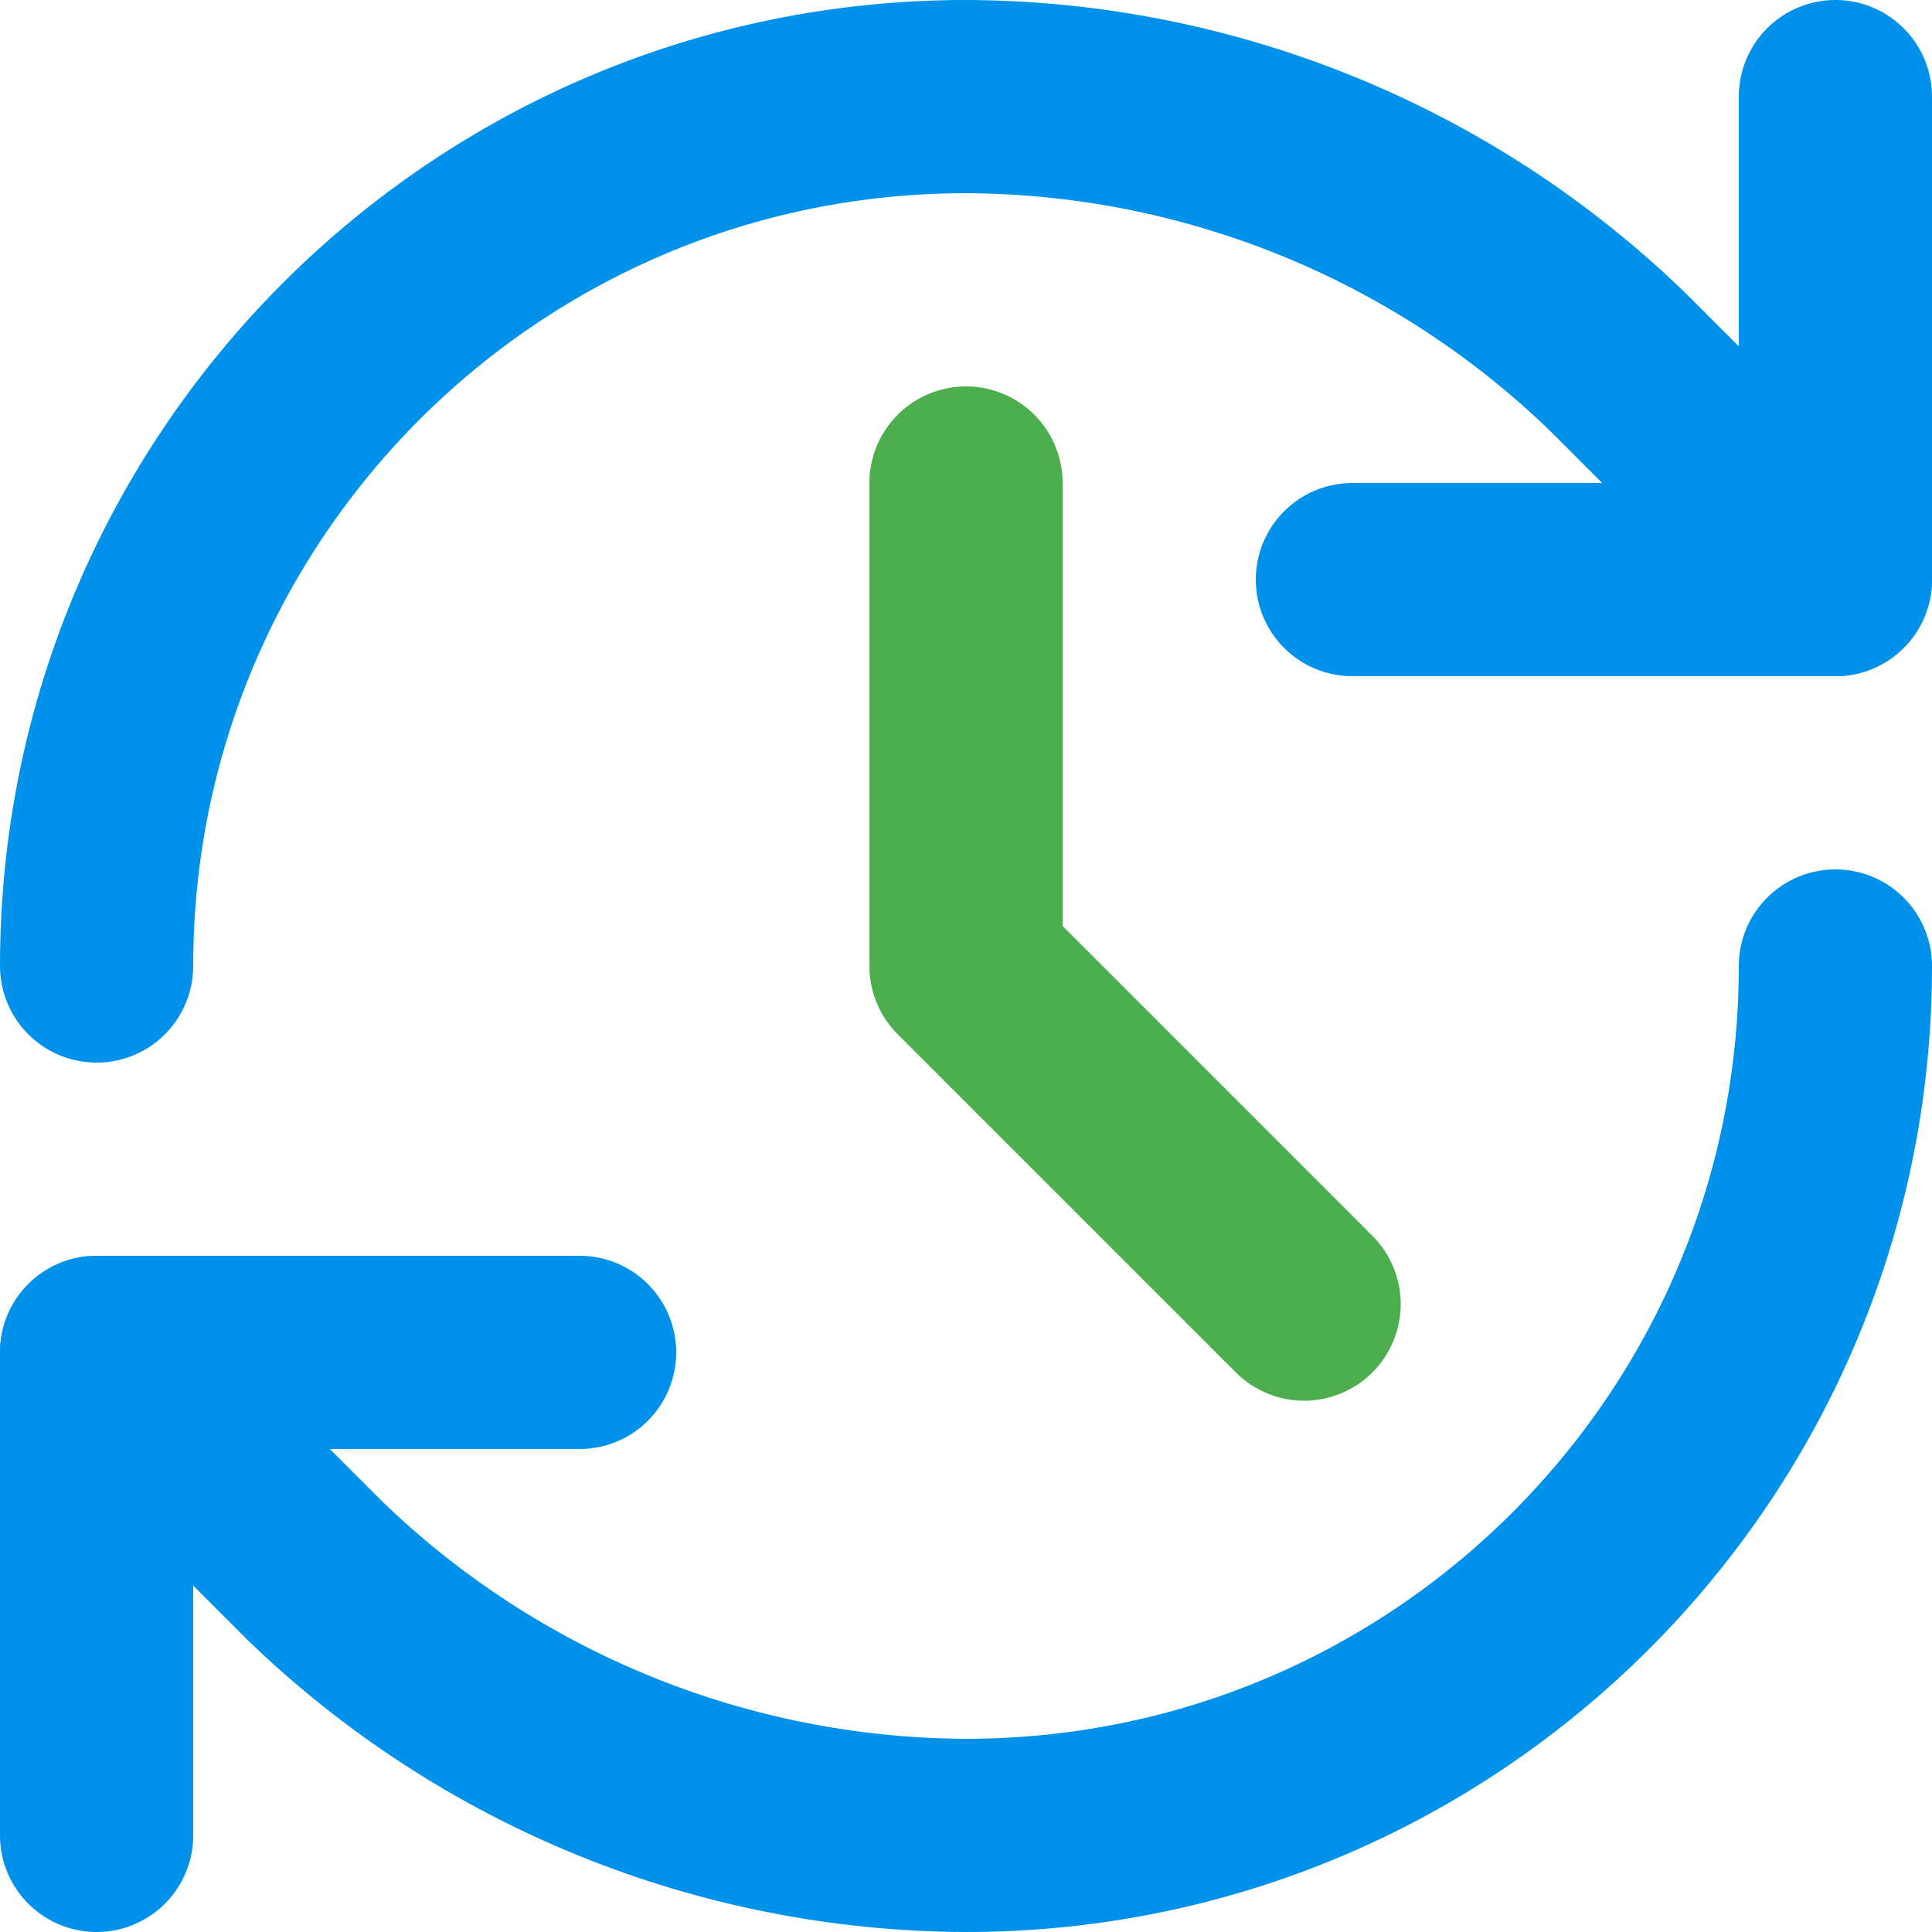
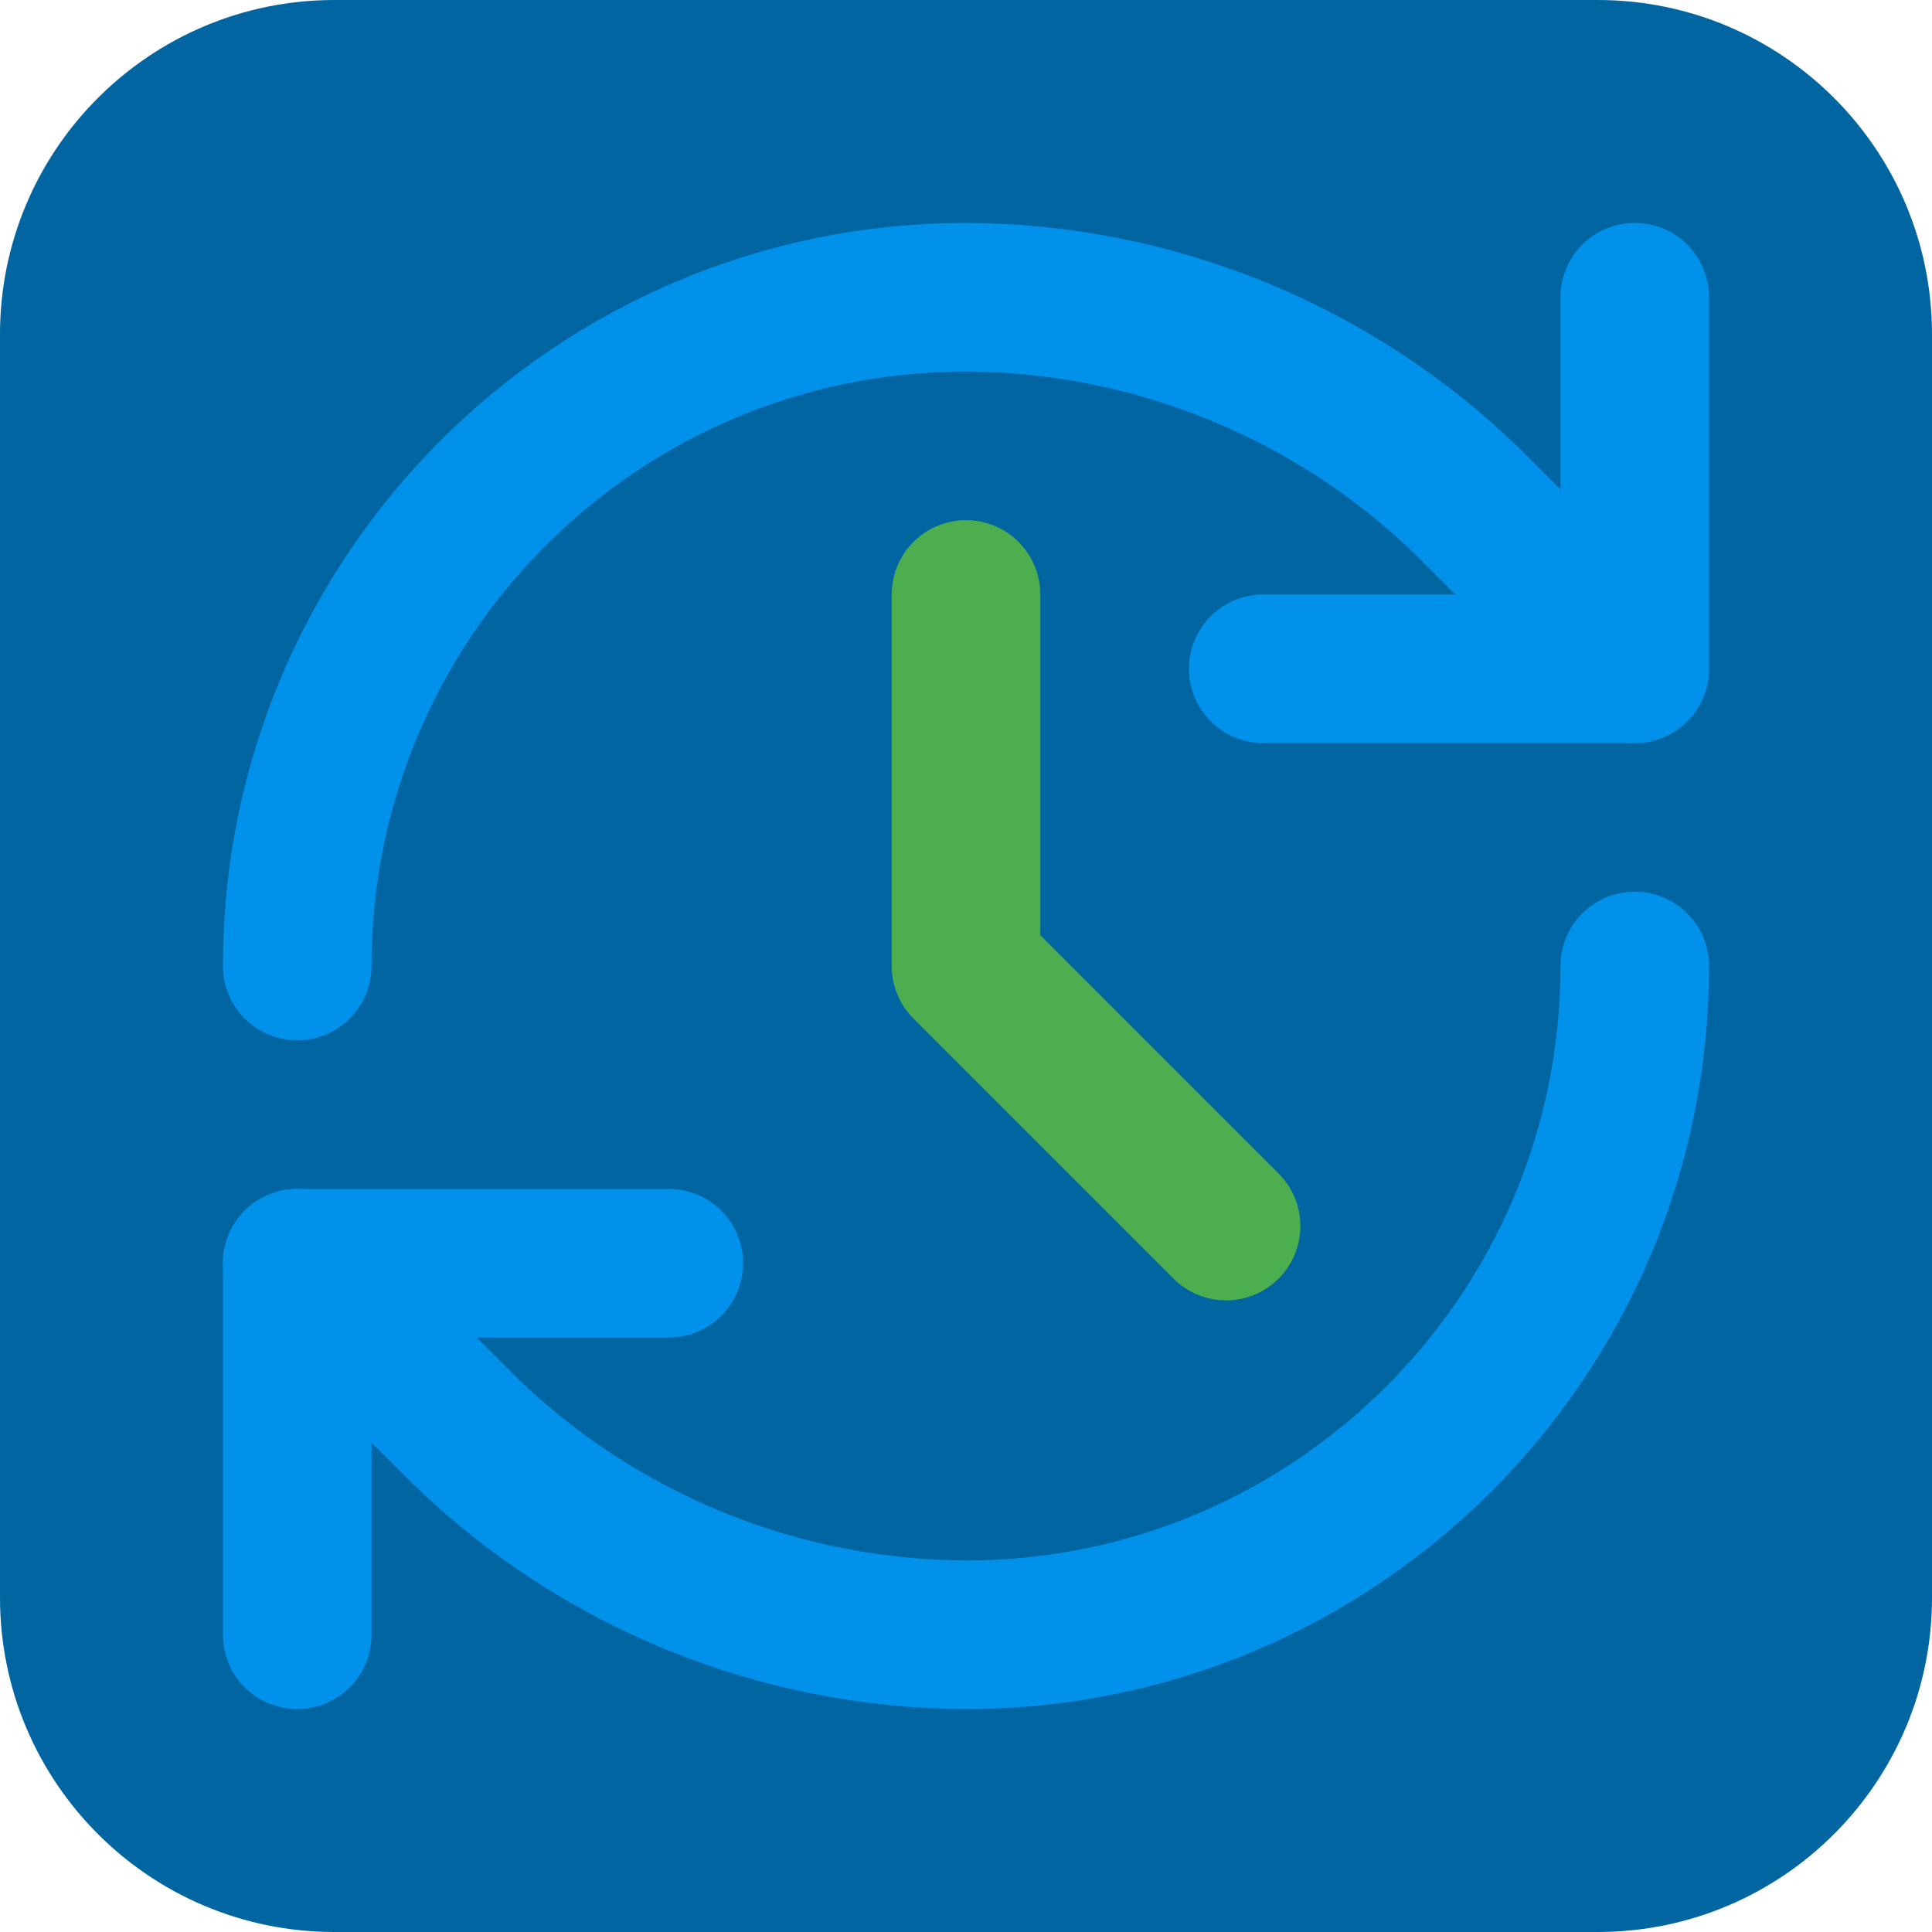
- <svg xmlns="http://www.w3.org/2000/svg" fill="none" stroke-linecap="round" stroke-linejoin="round" stroke-width="2" version="1.1" viewBox="0 0 20 20">
-   <path d="m10 5v5l3.5 3.5" stroke="#4cae4f" />
-   <path d="m19 10a9 9 0 01-9 9 9.75 9.75 0 01-6.74-2.74l-2.26-2.26" stroke="#0091eb" />
-   <path d="m19 1v5h-5" stroke="#0091eb" />
-   <path d="m1 10a9 9 0 019-9 9.75 9.75 0 016.74 2.74l2.26 2.26" stroke="#0091eb" />
-   <path d="m6 14h-5v5" stroke="#0091eb" />
+ <svg xmlns="http://www.w3.org/2000/svg" fill="none" stroke-linecap="round" stroke-linejoin="round" stroke-width="2" version="1.1" viewBox="0 0 26 26">
+   <rect width="26" height="26" rx="4.5" ry="4.5" fill="#0065a0" stroke-linecap="square" stroke-width="3" />
+   <path d="m13 8v5l3.5 3.5" stroke="#4cae4f" />
+   <path d="m22 13a9 9 0 01-9 9 9.75 9.75 0 01-6.74-2.74l-2.26-2.26" stroke="#0091eb" />
+   <path d="m22 4v5h-5" stroke="#0091eb" />
+   <path d="m4 13a9 9 0 019-9 9.75 9.75 0 016.74 2.74l2.26 2.26" stroke="#0091eb" />
+   <path d="m9 17h-5v5" stroke="#0091eb" />
</svg>
